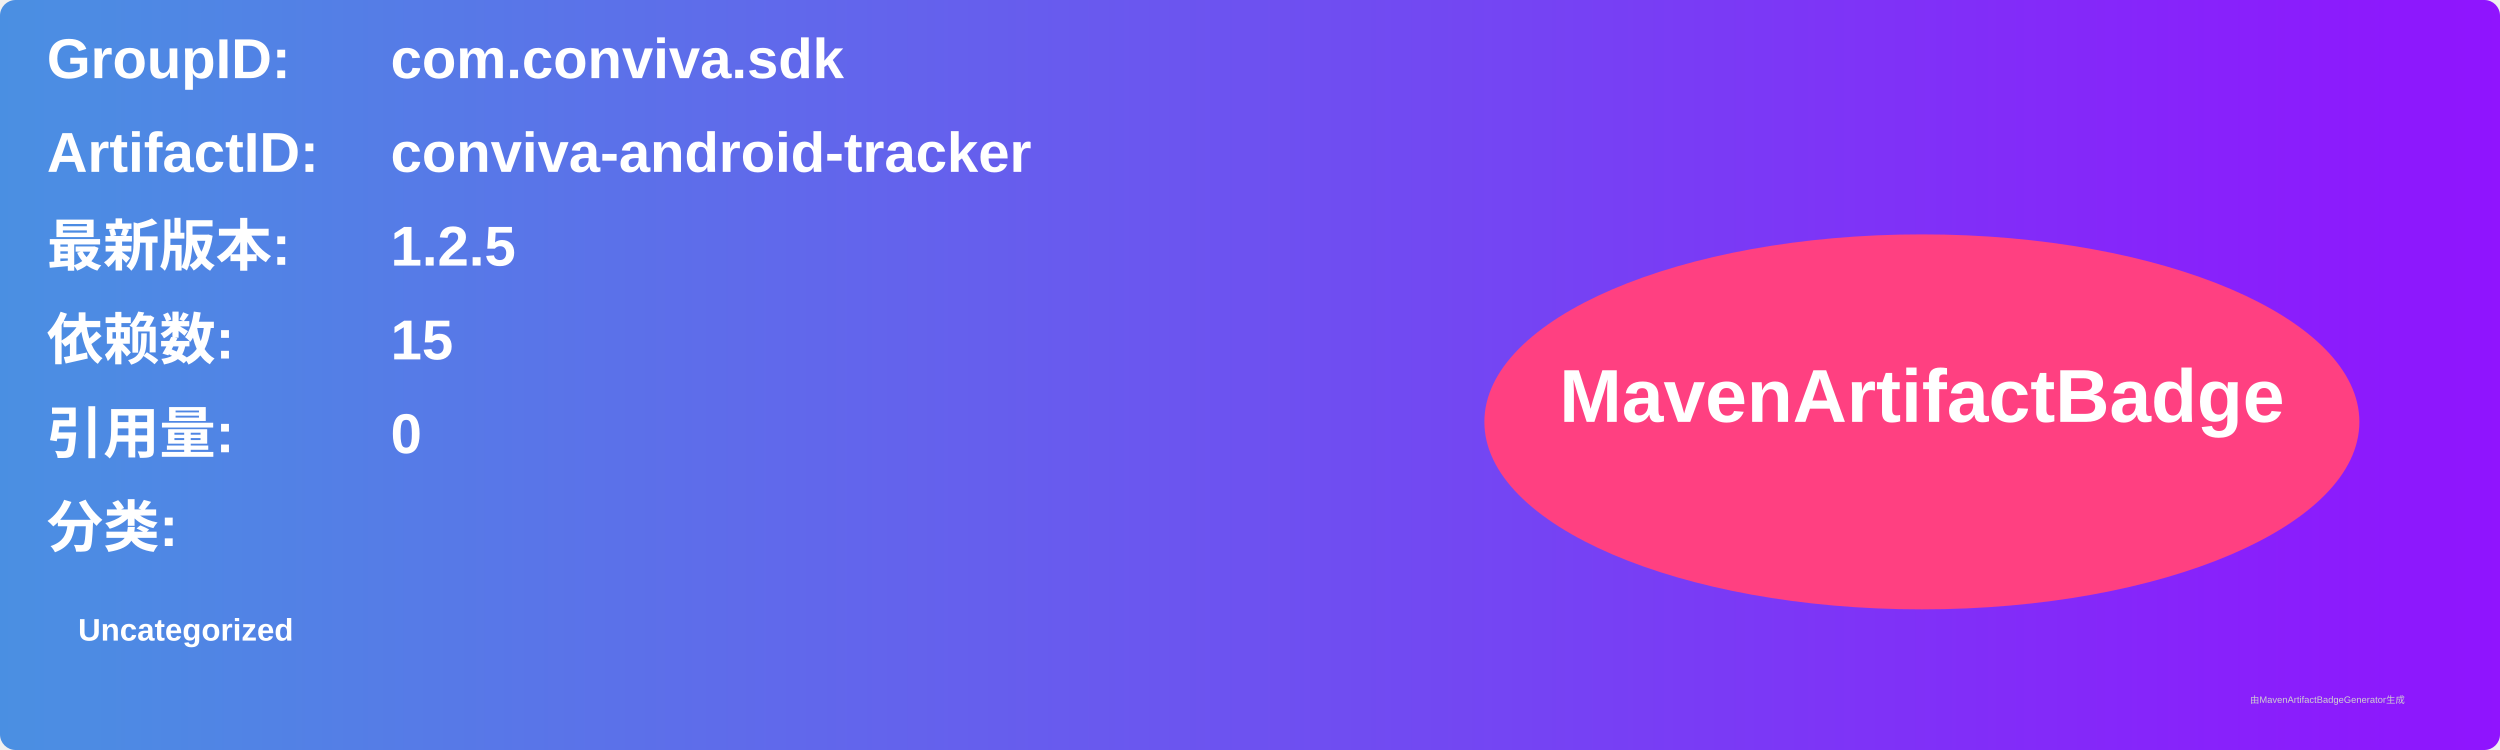
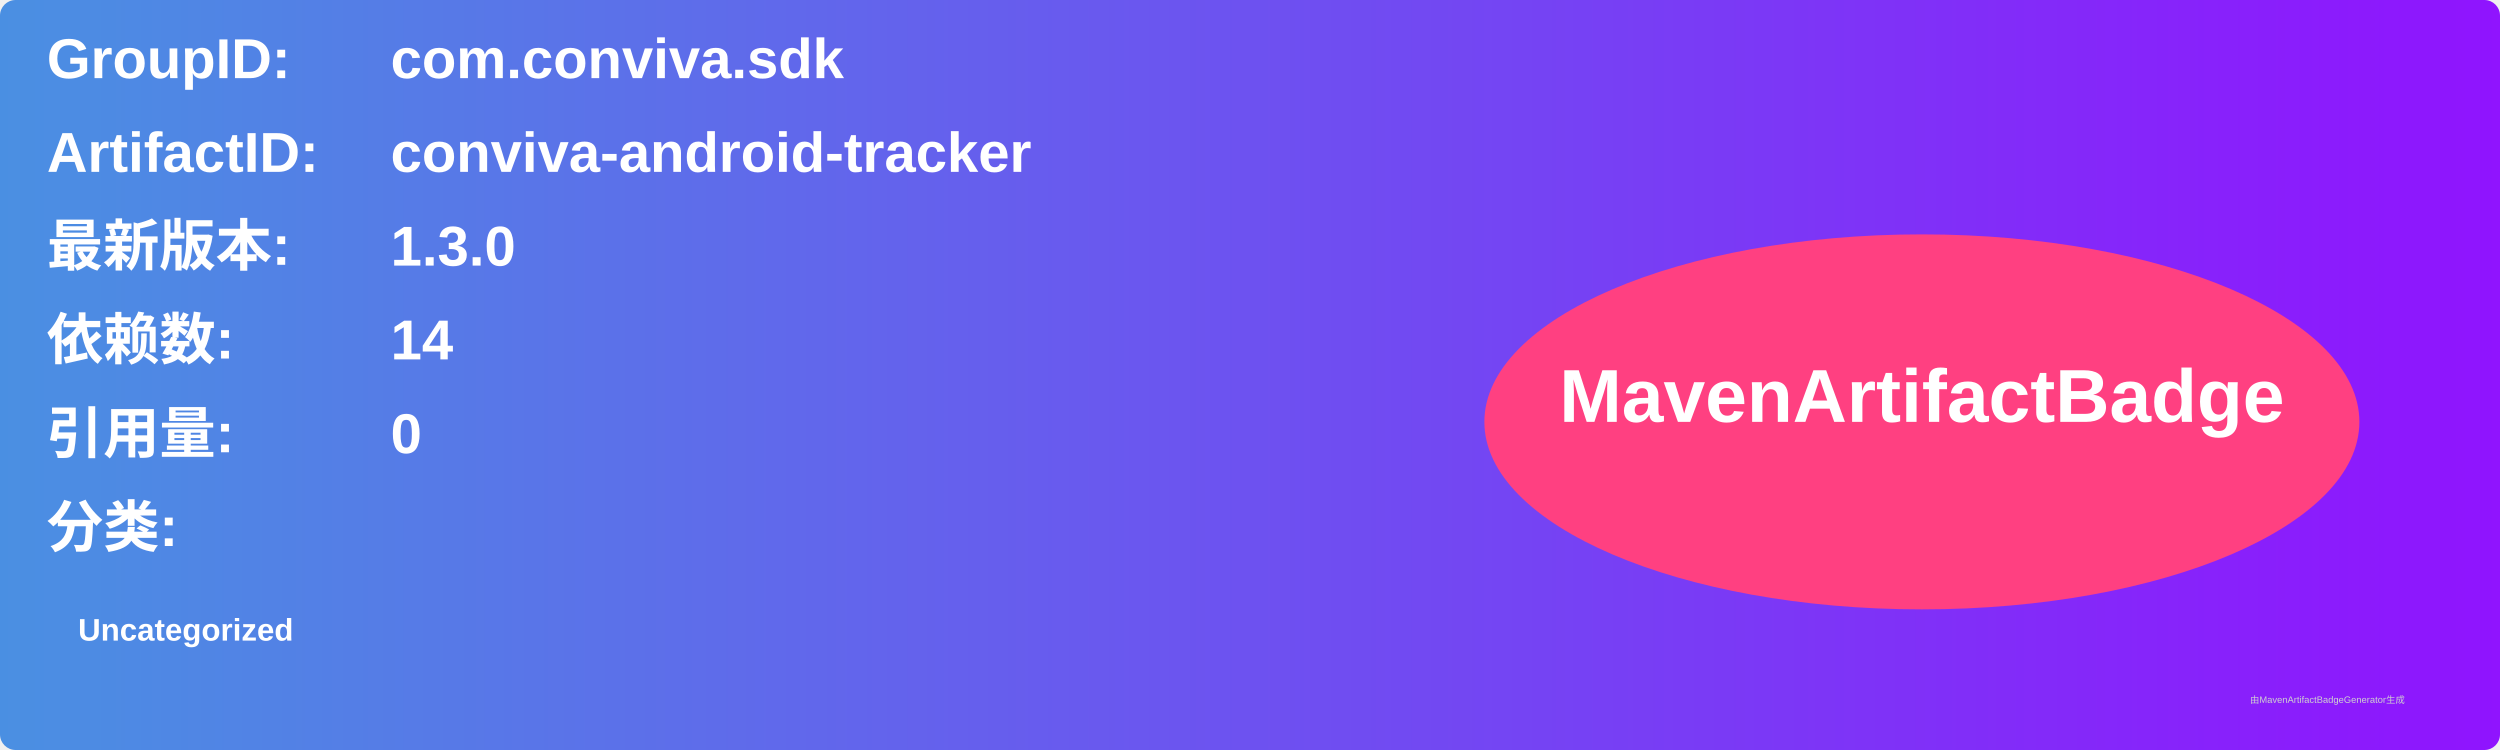
<svg xmlns="http://www.w3.org/2000/svg" width="800" height="240" viewBox="0 0 800 240">
  <linearGradient id="grad" x1="0%" y1="0%" x2="100%" y2="0%">
    <stop offset="0%" stop-color="#4a90e2" />
    <stop offset="100%" stop-color="#9013fe" />
  </linearGradient>
  <rect width="100%" height="100%" rx="5" ry="5" fill="url(#grad)" />
  <g transform="translate(15, 15)">
    <text x="0" y="10" font-family="Arial" font-size="18" fill="white" font-weight="bold" width="260">GroupID:</text>
    <text x="110" y="10" font-family="Arial" font-size="18" fill="white" font-weight="bold" width="460">com.conviva.sdk</text>
    <text x="0" y="40" font-family="Arial" font-size="18" fill="white" font-weight="bold" width="260">ArtifactID:</text>
    <text x="110" y="40" font-family="Arial" font-size="18" fill="white" font-weight="bold" width="460">conviva-android-tracker</text>
    <text x="0" y="70" font-family="Arial" font-size="18" fill="white" font-weight="bold">最新版本:</text>
    <text x="110" y="70" font-family="Arial" font-size="18" fill="white" font-weight="bold">
-       <tspan font-weight="bold">1.2.5</tspan>
+       <tspan font-weight="bold">1.3.0</tspan>
    </text>
    <text x="0" y="100" font-family="Arial" font-size="18" fill="white" font-weight="bold">依赖数: </text>
    <text x="110" y="100" font-family="Arial" font-size="18" fill="white">
-       <tspan font-weight="bold">15</tspan>
+       <tspan font-weight="bold">14</tspan>
    </text>
    <text x="0" y="130" font-family="Arial" font-size="18" fill="white" font-weight="bold">引用量: </text>
    <text x="110" y="130" font-family="Arial" font-size="18" fill="white">
      <tspan font-weight="bold">0</tspan>
    </text>
    <text x="0" y="160" font-family="Arial" font-size="18" fill="white" font-weight="bold">分类:</text>
    <text x="10" y="190" font-family="Arial" font-size="10" fill="white">
      <tspan font-weight="bold">Uncategorized</tspan>
    </text>
    <ellipse cx="600" cy="120" rx="140" ry="60" fill="#ff4081" />
    <text x="600" y="120" text-anchor="middle" font-family="Arial" font-size="24" fill="white" font-weight="bold">MavenArtifactBadge</text>
  </g>
  <text x="720" y="225" font-family="Arial" font-size="3" fill="#d0d0d0">由MavenArtifactBadgeGenerator生成</text>
</svg>
